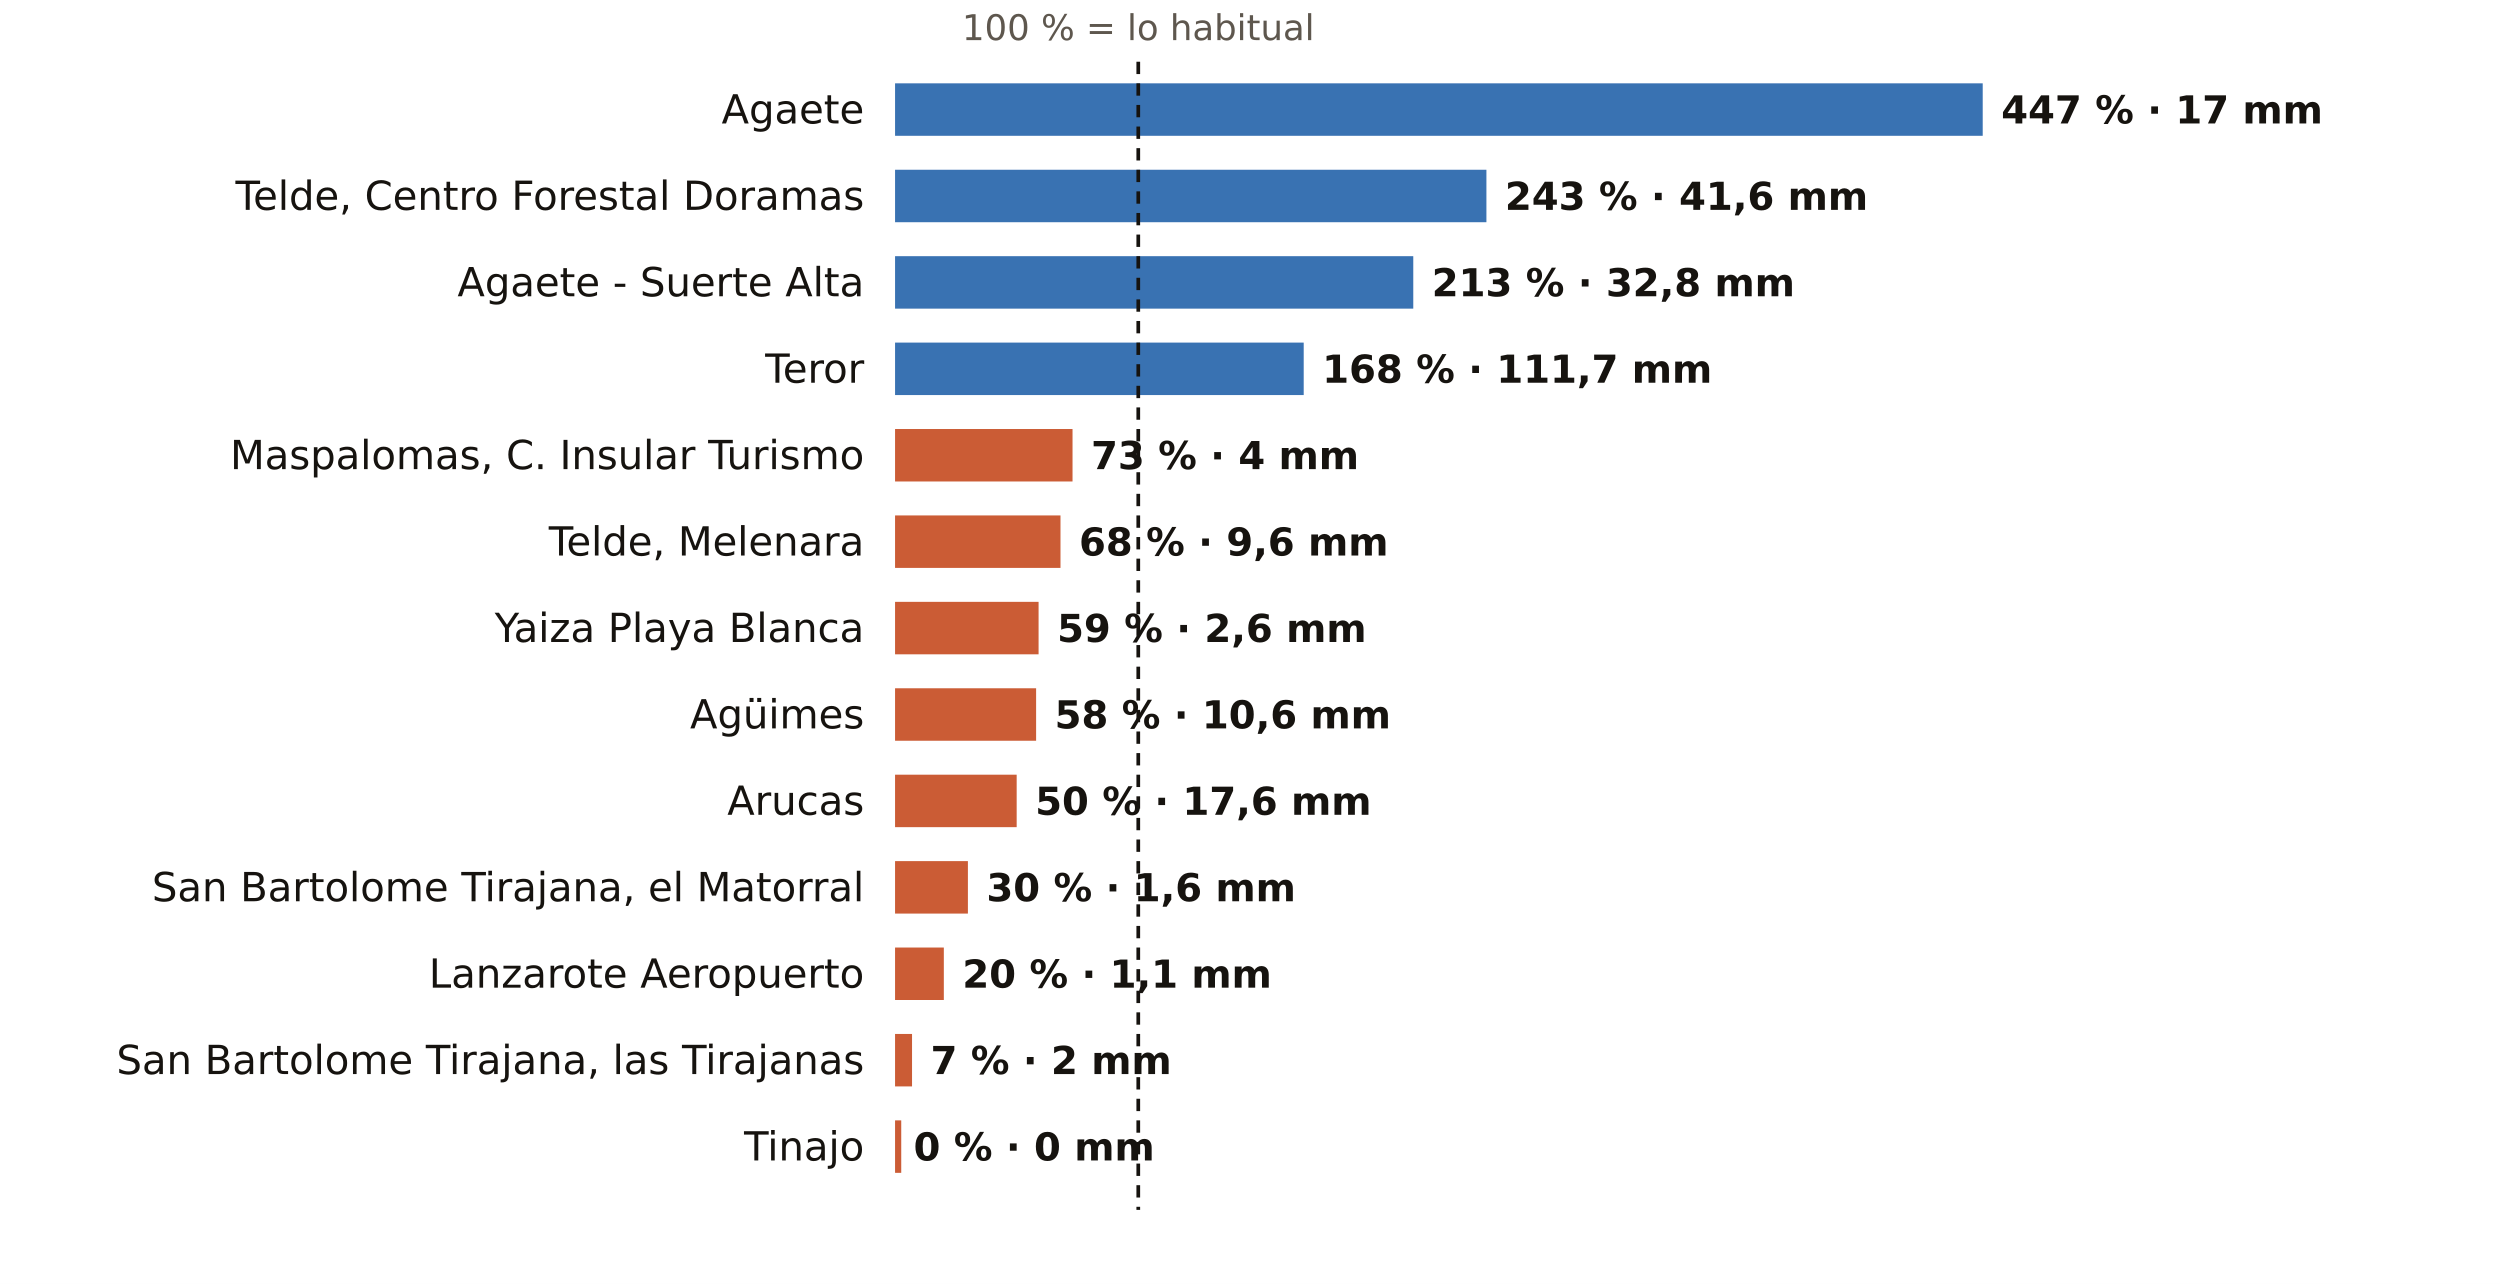
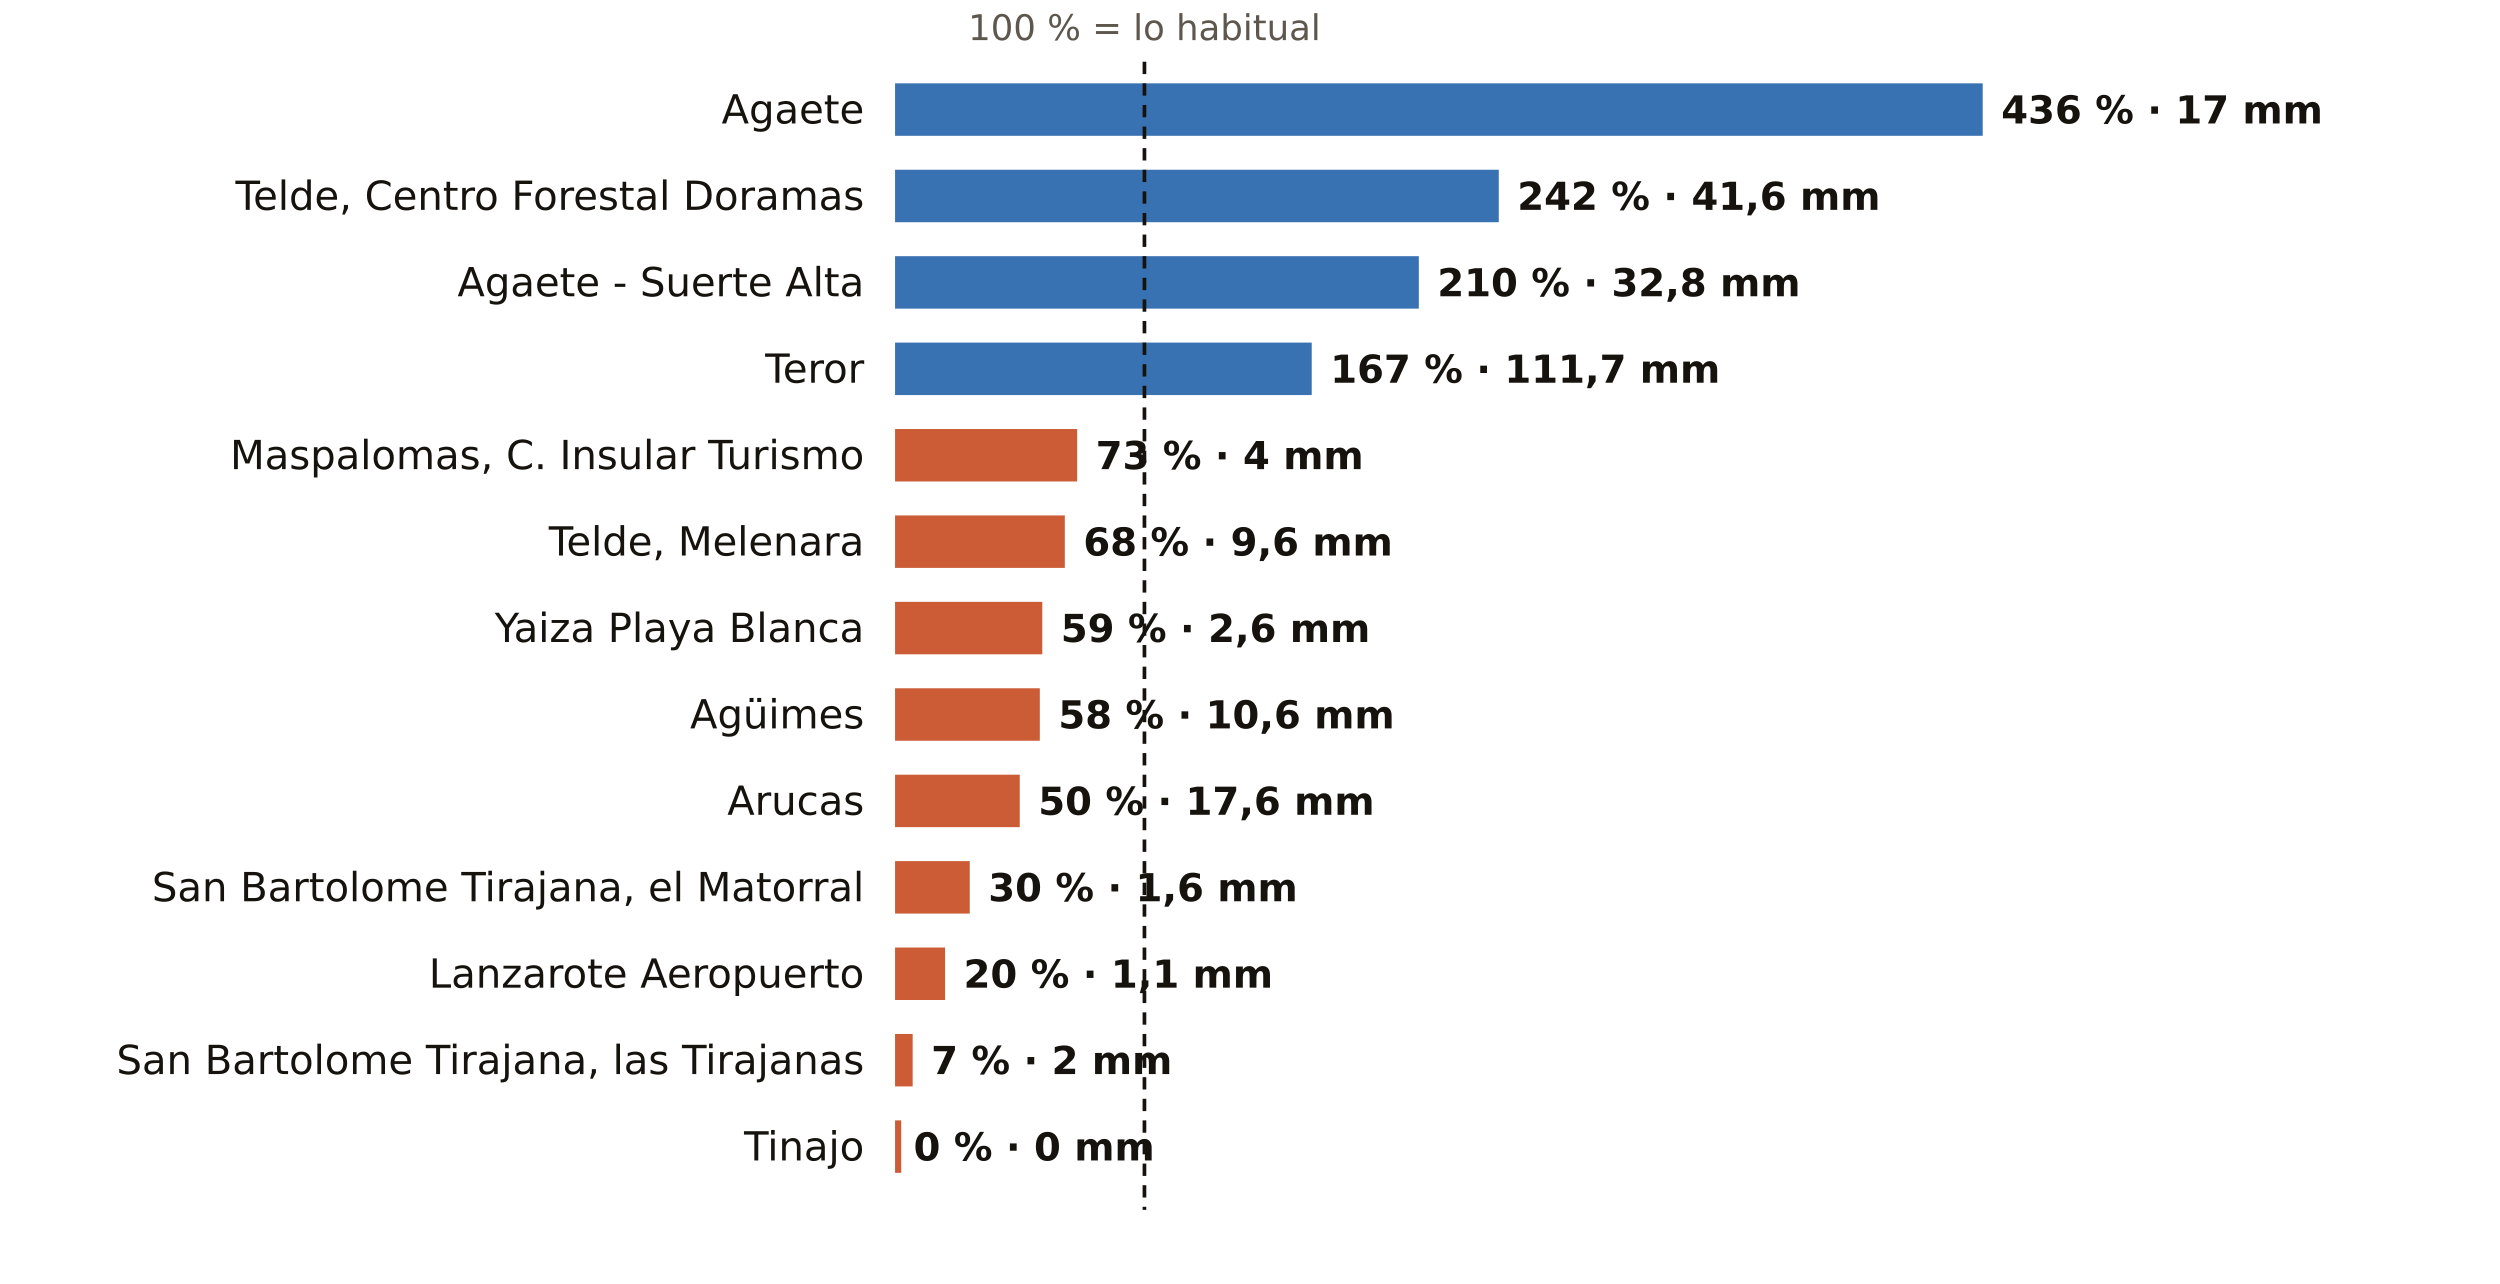
<svg xmlns="http://www.w3.org/2000/svg" viewBox="0 0 810 416" width="810" height="416" role="img" aria-label="El otoño en los pluviómetros de AEMET de Las Palmas: % de lo habitual">
  <rect width="810" height="416" fill="#FFFFFF" />
-   <text x="368.8" y="13.0" font-size="11.5" fill="#5E574E" text-anchor="middle" font-weight="400" font-family="Public Sans, DejaVu Sans, Arial, sans-serif">100 % = lo habitual</text>
+   <text x="370.8" y="13.0" font-size="11.5" fill="#5E574E" text-anchor="middle" font-weight="400" font-family="Public Sans, DejaVu Sans, Arial, sans-serif">100 % = lo habitual</text>
  <text x="280.0" y="40.0" font-size="13" fill="#16130F" text-anchor="end" font-weight="500" font-family="Public Sans, DejaVu Sans, Arial, sans-serif">Agaete</text>
  <rect x="290" y="27" width="352.4" height="17" fill="#1F5FA8" opacity="0.88" />
-   <text x="648.4" y="40.0" font-size="12.5" fill="#16130F" text-anchor="start" font-weight="600" font-family="Public Sans, DejaVu Sans, Arial, sans-serif">447 % · 17 mm</text>
+   <text x="648.4" y="40.0" font-size="12.5" fill="#16130F" text-anchor="start" font-weight="600" font-family="Public Sans, DejaVu Sans, Arial, sans-serif">436 % · 17 mm</text>
  <text x="280.0" y="68.0" font-size="13" fill="#16130F" text-anchor="end" font-weight="500" font-family="Public Sans, DejaVu Sans, Arial, sans-serif">Telde, Centro Forestal Doramas</text>
-   <rect x="290" y="55" width="191.6" height="17" fill="#1F5FA8" opacity="0.88" />
-   <text x="487.6" y="68.0" font-size="12.5" fill="#16130F" text-anchor="start" font-weight="600" font-family="Public Sans, DejaVu Sans, Arial, sans-serif">243 % · 41,6 mm</text>
+   <rect x="290" y="55" width="195.6" height="17" fill="#1F5FA8" opacity="0.88" />
+   <text x="491.6" y="68.0" font-size="12.5" fill="#16130F" text-anchor="start" font-weight="600" font-family="Public Sans, DejaVu Sans, Arial, sans-serif">242 % · 41,6 mm</text>
  <text x="280.0" y="96.0" font-size="13" fill="#16130F" text-anchor="end" font-weight="500" font-family="Public Sans, DejaVu Sans, Arial, sans-serif">Agaete - Suerte Alta</text>
-   <rect x="290" y="83" width="167.9" height="17" fill="#1F5FA8" opacity="0.88" />
-   <text x="463.9" y="96.0" font-size="12.5" fill="#16130F" text-anchor="start" font-weight="600" font-family="Public Sans, DejaVu Sans, Arial, sans-serif">213 % · 32,8 mm</text>
+   <rect x="290" y="83" width="169.7" height="17" fill="#1F5FA8" opacity="0.88" />
+   <text x="465.7" y="96.0" font-size="12.5" fill="#16130F" text-anchor="start" font-weight="600" font-family="Public Sans, DejaVu Sans, Arial, sans-serif">210 % · 32,8 mm</text>
  <text x="280.0" y="124.0" font-size="13" fill="#16130F" text-anchor="end" font-weight="500" font-family="Public Sans, DejaVu Sans, Arial, sans-serif">Teror</text>
-   <rect x="290" y="111" width="132.4" height="17" fill="#1F5FA8" opacity="0.88" />
-   <text x="428.4" y="124.0" font-size="12.5" fill="#16130F" text-anchor="start" font-weight="600" font-family="Public Sans, DejaVu Sans, Arial, sans-serif">168 % · 111,7 mm</text>
+   <rect x="290" y="111" width="135.0" height="17" fill="#1F5FA8" opacity="0.88" />
+   <text x="431.0" y="124.0" font-size="12.5" fill="#16130F" text-anchor="start" font-weight="600" font-family="Public Sans, DejaVu Sans, Arial, sans-serif">167 % · 111,7 mm</text>
  <text x="280.0" y="152.0" font-size="13" fill="#16130F" text-anchor="end" font-weight="500" font-family="Public Sans, DejaVu Sans, Arial, sans-serif">Maspalomas, C. Insular Turismo</text>
-   <rect x="290" y="139" width="57.5" height="17" fill="#C4461A" opacity="0.88" />
-   <text x="353.5" y="152.0" font-size="12.5" fill="#16130F" text-anchor="start" font-weight="600" font-family="Public Sans, DejaVu Sans, Arial, sans-serif">73 % · 4 mm</text>
+   <rect x="290" y="139" width="59.0" height="17" fill="#C4461A" opacity="0.88" />
+   <text x="355.0" y="152.0" font-size="12.5" fill="#16130F" text-anchor="start" font-weight="600" font-family="Public Sans, DejaVu Sans, Arial, sans-serif">73 % · 4 mm</text>
  <text x="280.0" y="180.0" font-size="13" fill="#16130F" text-anchor="end" font-weight="500" font-family="Public Sans, DejaVu Sans, Arial, sans-serif">Telde, Melenara</text>
-   <rect x="290" y="167" width="53.6" height="17" fill="#C4461A" opacity="0.88" />
-   <text x="349.6" y="180.0" font-size="12.5" fill="#16130F" text-anchor="start" font-weight="600" font-family="Public Sans, DejaVu Sans, Arial, sans-serif">68 % · 9,6 mm</text>
+   <rect x="290" y="167" width="55.0" height="17" fill="#C4461A" opacity="0.88" />
+   <text x="351.0" y="180.0" font-size="12.5" fill="#16130F" text-anchor="start" font-weight="600" font-family="Public Sans, DejaVu Sans, Arial, sans-serif">68 % · 9,6 mm</text>
  <text x="280.0" y="208.0" font-size="13" fill="#16130F" text-anchor="end" font-weight="500" font-family="Public Sans, DejaVu Sans, Arial, sans-serif">Yaiza Playa Blanca</text>
-   <rect x="290" y="195" width="46.5" height="17" fill="#C4461A" opacity="0.88" />
-   <text x="342.5" y="208.0" font-size="12.5" fill="#16130F" text-anchor="start" font-weight="600" font-family="Public Sans, DejaVu Sans, Arial, sans-serif">59 % · 2,6 mm</text>
+   <rect x="290" y="195" width="47.7" height="17" fill="#C4461A" opacity="0.88" />
+   <text x="343.7" y="208.0" font-size="12.5" fill="#16130F" text-anchor="start" font-weight="600" font-family="Public Sans, DejaVu Sans, Arial, sans-serif">59 % · 2,6 mm</text>
  <text x="280.0" y="236.0" font-size="13" fill="#16130F" text-anchor="end" font-weight="500" font-family="Public Sans, DejaVu Sans, Arial, sans-serif">Agüimes</text>
-   <rect x="290" y="223" width="45.7" height="17" fill="#C4461A" opacity="0.88" />
-   <text x="341.7" y="236.0" font-size="12.5" fill="#16130F" text-anchor="start" font-weight="600" font-family="Public Sans, DejaVu Sans, Arial, sans-serif">58 % · 10,6 mm</text>
+   <rect x="290" y="223" width="46.9" height="17" fill="#C4461A" opacity="0.88" />
+   <text x="342.9" y="236.0" font-size="12.5" fill="#16130F" text-anchor="start" font-weight="600" font-family="Public Sans, DejaVu Sans, Arial, sans-serif">58 % · 10,6 mm</text>
  <text x="280.0" y="264.0" font-size="13" fill="#16130F" text-anchor="end" font-weight="500" font-family="Public Sans, DejaVu Sans, Arial, sans-serif">Arucas</text>
-   <rect x="290" y="251" width="39.4" height="17" fill="#C4461A" opacity="0.88" />
-   <text x="335.4" y="264.0" font-size="12.5" fill="#16130F" text-anchor="start" font-weight="600" font-family="Public Sans, DejaVu Sans, Arial, sans-serif">50 % · 17,6 mm</text>
+   <rect x="290" y="251" width="40.4" height="17" fill="#C4461A" opacity="0.88" />
+   <text x="336.4" y="264.0" font-size="12.5" fill="#16130F" text-anchor="start" font-weight="600" font-family="Public Sans, DejaVu Sans, Arial, sans-serif">50 % · 17,6 mm</text>
  <text x="280.0" y="292.0" font-size="13" fill="#16130F" text-anchor="end" font-weight="500" font-family="Public Sans, DejaVu Sans, Arial, sans-serif">San Bartolome Tirajana, el Matorral</text>
-   <rect x="290" y="279" width="23.6" height="17" fill="#C4461A" opacity="0.88" />
-   <text x="319.6" y="292.0" font-size="12.5" fill="#16130F" text-anchor="start" font-weight="600" font-family="Public Sans, DejaVu Sans, Arial, sans-serif">30 % · 1,6 mm</text>
+   <rect x="290" y="279" width="24.2" height="17" fill="#C4461A" opacity="0.88" />
+   <text x="320.2" y="292.0" font-size="12.5" fill="#16130F" text-anchor="start" font-weight="600" font-family="Public Sans, DejaVu Sans, Arial, sans-serif">30 % · 1,6 mm</text>
  <text x="280.0" y="320.0" font-size="13" fill="#16130F" text-anchor="end" font-weight="500" font-family="Public Sans, DejaVu Sans, Arial, sans-serif">Lanzarote Aeropuerto</text>
-   <rect x="290" y="307" width="15.8" height="17" fill="#C4461A" opacity="0.88" />
-   <text x="311.8" y="320.0" font-size="12.5" fill="#16130F" text-anchor="start" font-weight="600" font-family="Public Sans, DejaVu Sans, Arial, sans-serif">20 % · 1,1 mm</text>
+   <rect x="290" y="307" width="16.2" height="17" fill="#C4461A" opacity="0.88" />
+   <text x="312.2" y="320.0" font-size="12.5" fill="#16130F" text-anchor="start" font-weight="600" font-family="Public Sans, DejaVu Sans, Arial, sans-serif">20 % · 1,1 mm</text>
  <text x="280.0" y="348.0" font-size="13" fill="#16130F" text-anchor="end" font-weight="500" font-family="Public Sans, DejaVu Sans, Arial, sans-serif">San Bartolome Tirajana, las Tirajanas</text>
-   <rect x="290" y="335" width="5.5" height="17" fill="#C4461A" opacity="0.88" />
-   <text x="301.5" y="348.0" font-size="12.5" fill="#16130F" text-anchor="start" font-weight="600" font-family="Public Sans, DejaVu Sans, Arial, sans-serif">7 % · 2 mm</text>
+   <rect x="290" y="335" width="5.7" height="17" fill="#C4461A" opacity="0.88" />
+   <text x="301.7" y="348.0" font-size="12.5" fill="#16130F" text-anchor="start" font-weight="600" font-family="Public Sans, DejaVu Sans, Arial, sans-serif">7 % · 2 mm</text>
  <text x="280.0" y="376.0" font-size="13" fill="#16130F" text-anchor="end" font-weight="500" font-family="Public Sans, DejaVu Sans, Arial, sans-serif">Tinajo</text>
  <rect x="290" y="363" width="2.0" height="17" fill="#C4461A" opacity="0.88" />
  <text x="296.0" y="376.0" font-size="12.5" fill="#16130F" text-anchor="start" font-weight="600" font-family="Public Sans, DejaVu Sans, Arial, sans-serif">0 % · 0 mm</text>
-   <line x1="368.8" x2="368.8" y1="20" y2="392" stroke="#16130F" stroke-width="1.2" stroke-dasharray="4 3" />
+   <line x1="370.8" x2="370.8" y1="20" y2="392" stroke="#16130F" stroke-width="1.2" stroke-dasharray="4 3" />
</svg>
